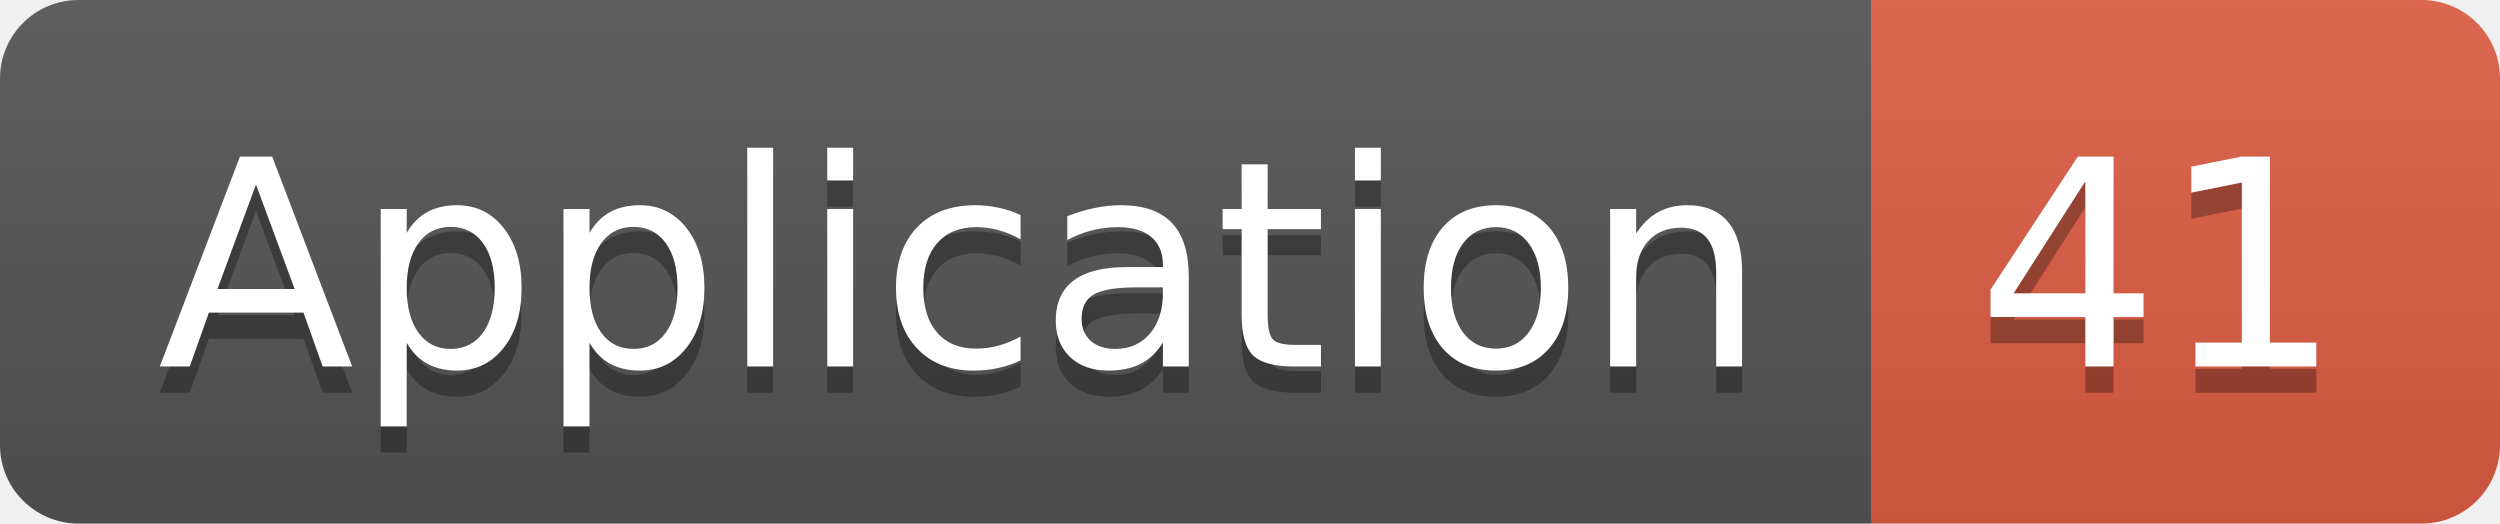
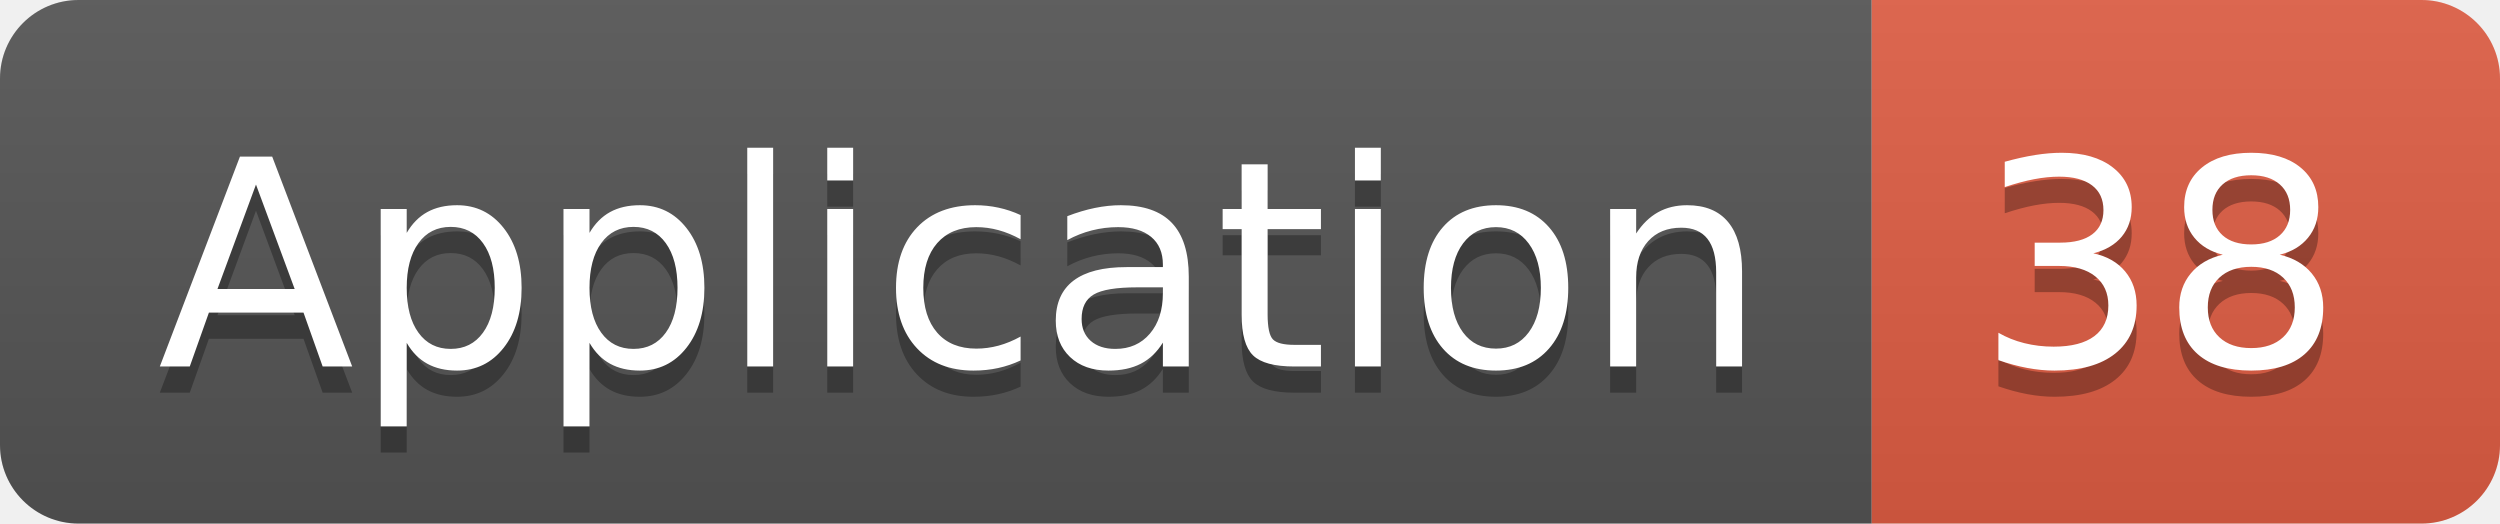
<svg xmlns="http://www.w3.org/2000/svg" width="95.5" height="20">
  <linearGradient id="smooth" x2="0" y2="100%">
    <stop offset="0" stop-color="#bbb" stop-opacity=".1" />
    <stop offset="1" stop-opacity=".1" />
  </linearGradient>
  <clipPath id="round">
    <rect width="95.5" height="20" rx="3" fill="#fff" />
  </clipPath>
  <g clip-path="url(#round)">
    <rect width="71.5" height="20" fill="#555" />
    <rect x="71.5" width="24.0" height="20" fill="#e05d44" />
    <rect width="95.5" height="20" fill="url(#smooth)" />
  </g>
  <g fill="#fff" text-anchor="middle" font-family="DejaVu Sans,Verdana,Geneva,sans-serif" font-size="110">
    <text x="367.5" y="150" fill="#010101" fill-opacity=".3" transform="scale(0.1)" textLength="615.0" lengthAdjust="spacing">Application</text>
    <text x="367.5" y="140" transform="scale(0.1)" textLength="615.0" lengthAdjust="spacing">Application</text>
-     <text x="825.0" y="150" fill="#010101" fill-opacity=".3" transform="scale(0.1)" textLength="140.0" lengthAdjust="spacing">41</text>
-     <text x="825.0" y="140" transform="scale(0.1)" textLength="140.0" lengthAdjust="spacing">41</text>
+     <text x="825.0" y="150" fill="#010101" fill-opacity=".3" transform="scale(0.1)" textLength="140.0" lengthAdjust="spacing">38</text>
+     <text x="825.0" y="140" transform="scale(0.1)" textLength="140.0" lengthAdjust="spacing">38</text>
  </g>
</svg>
